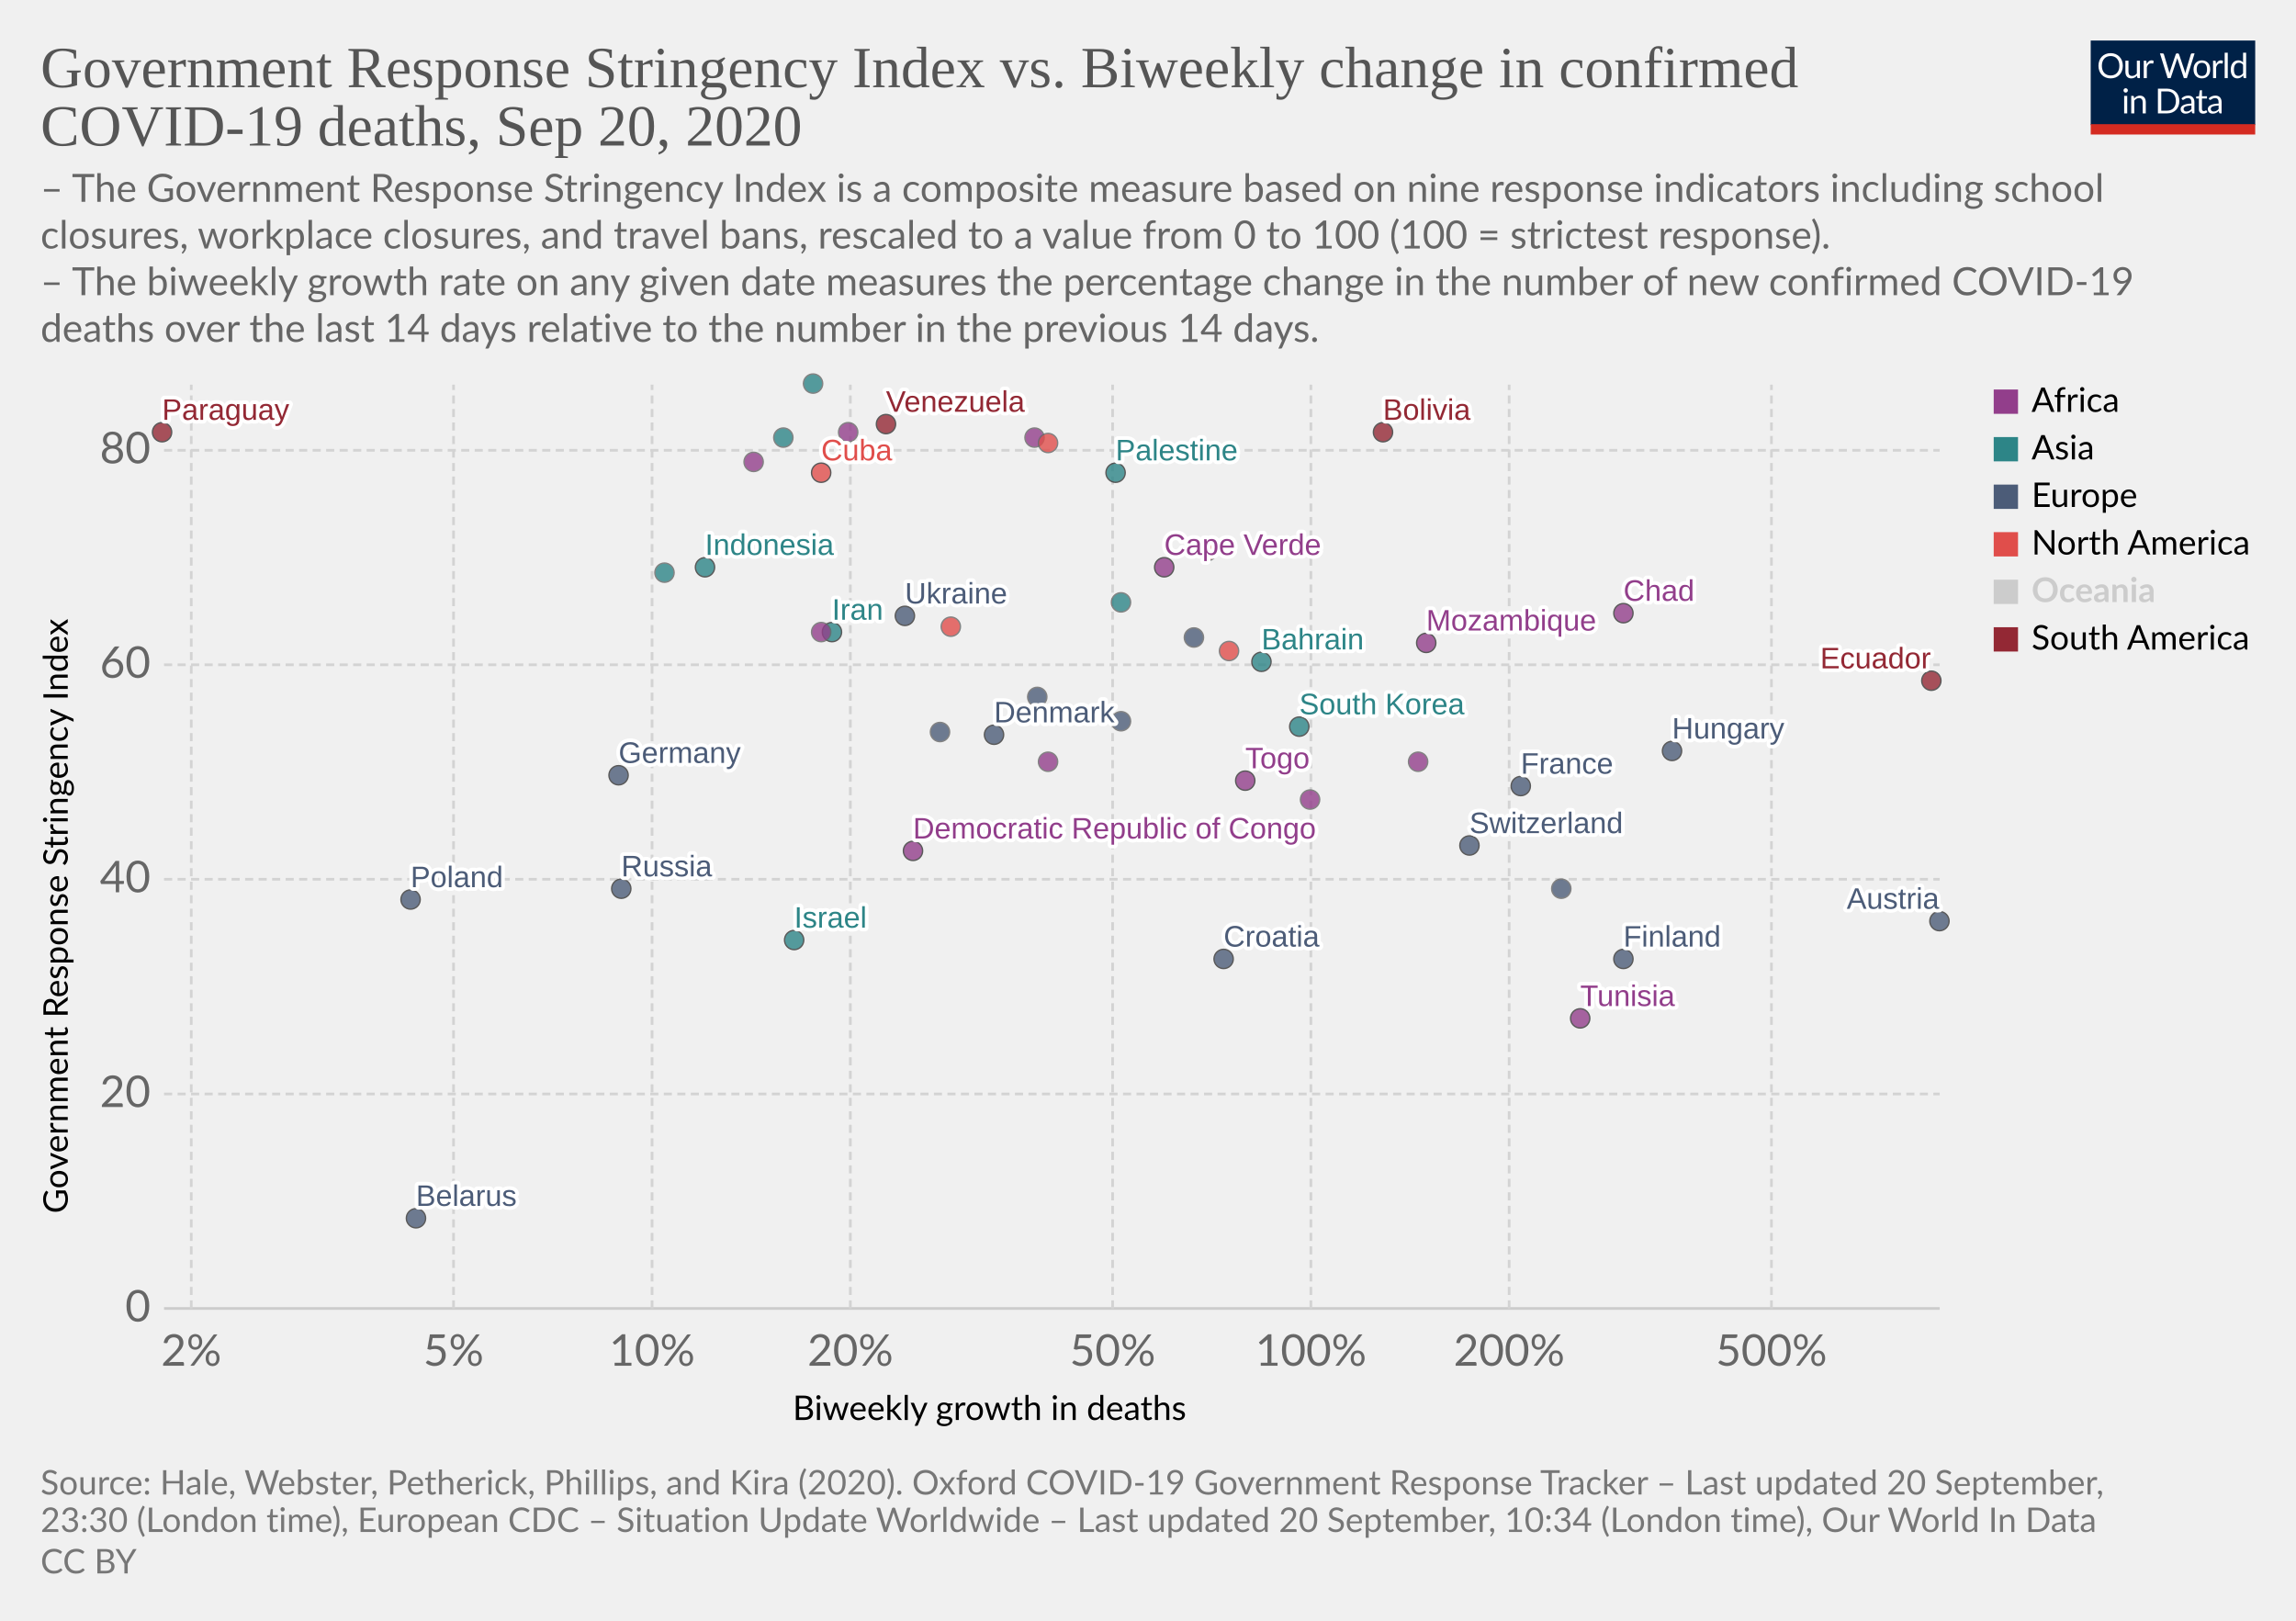
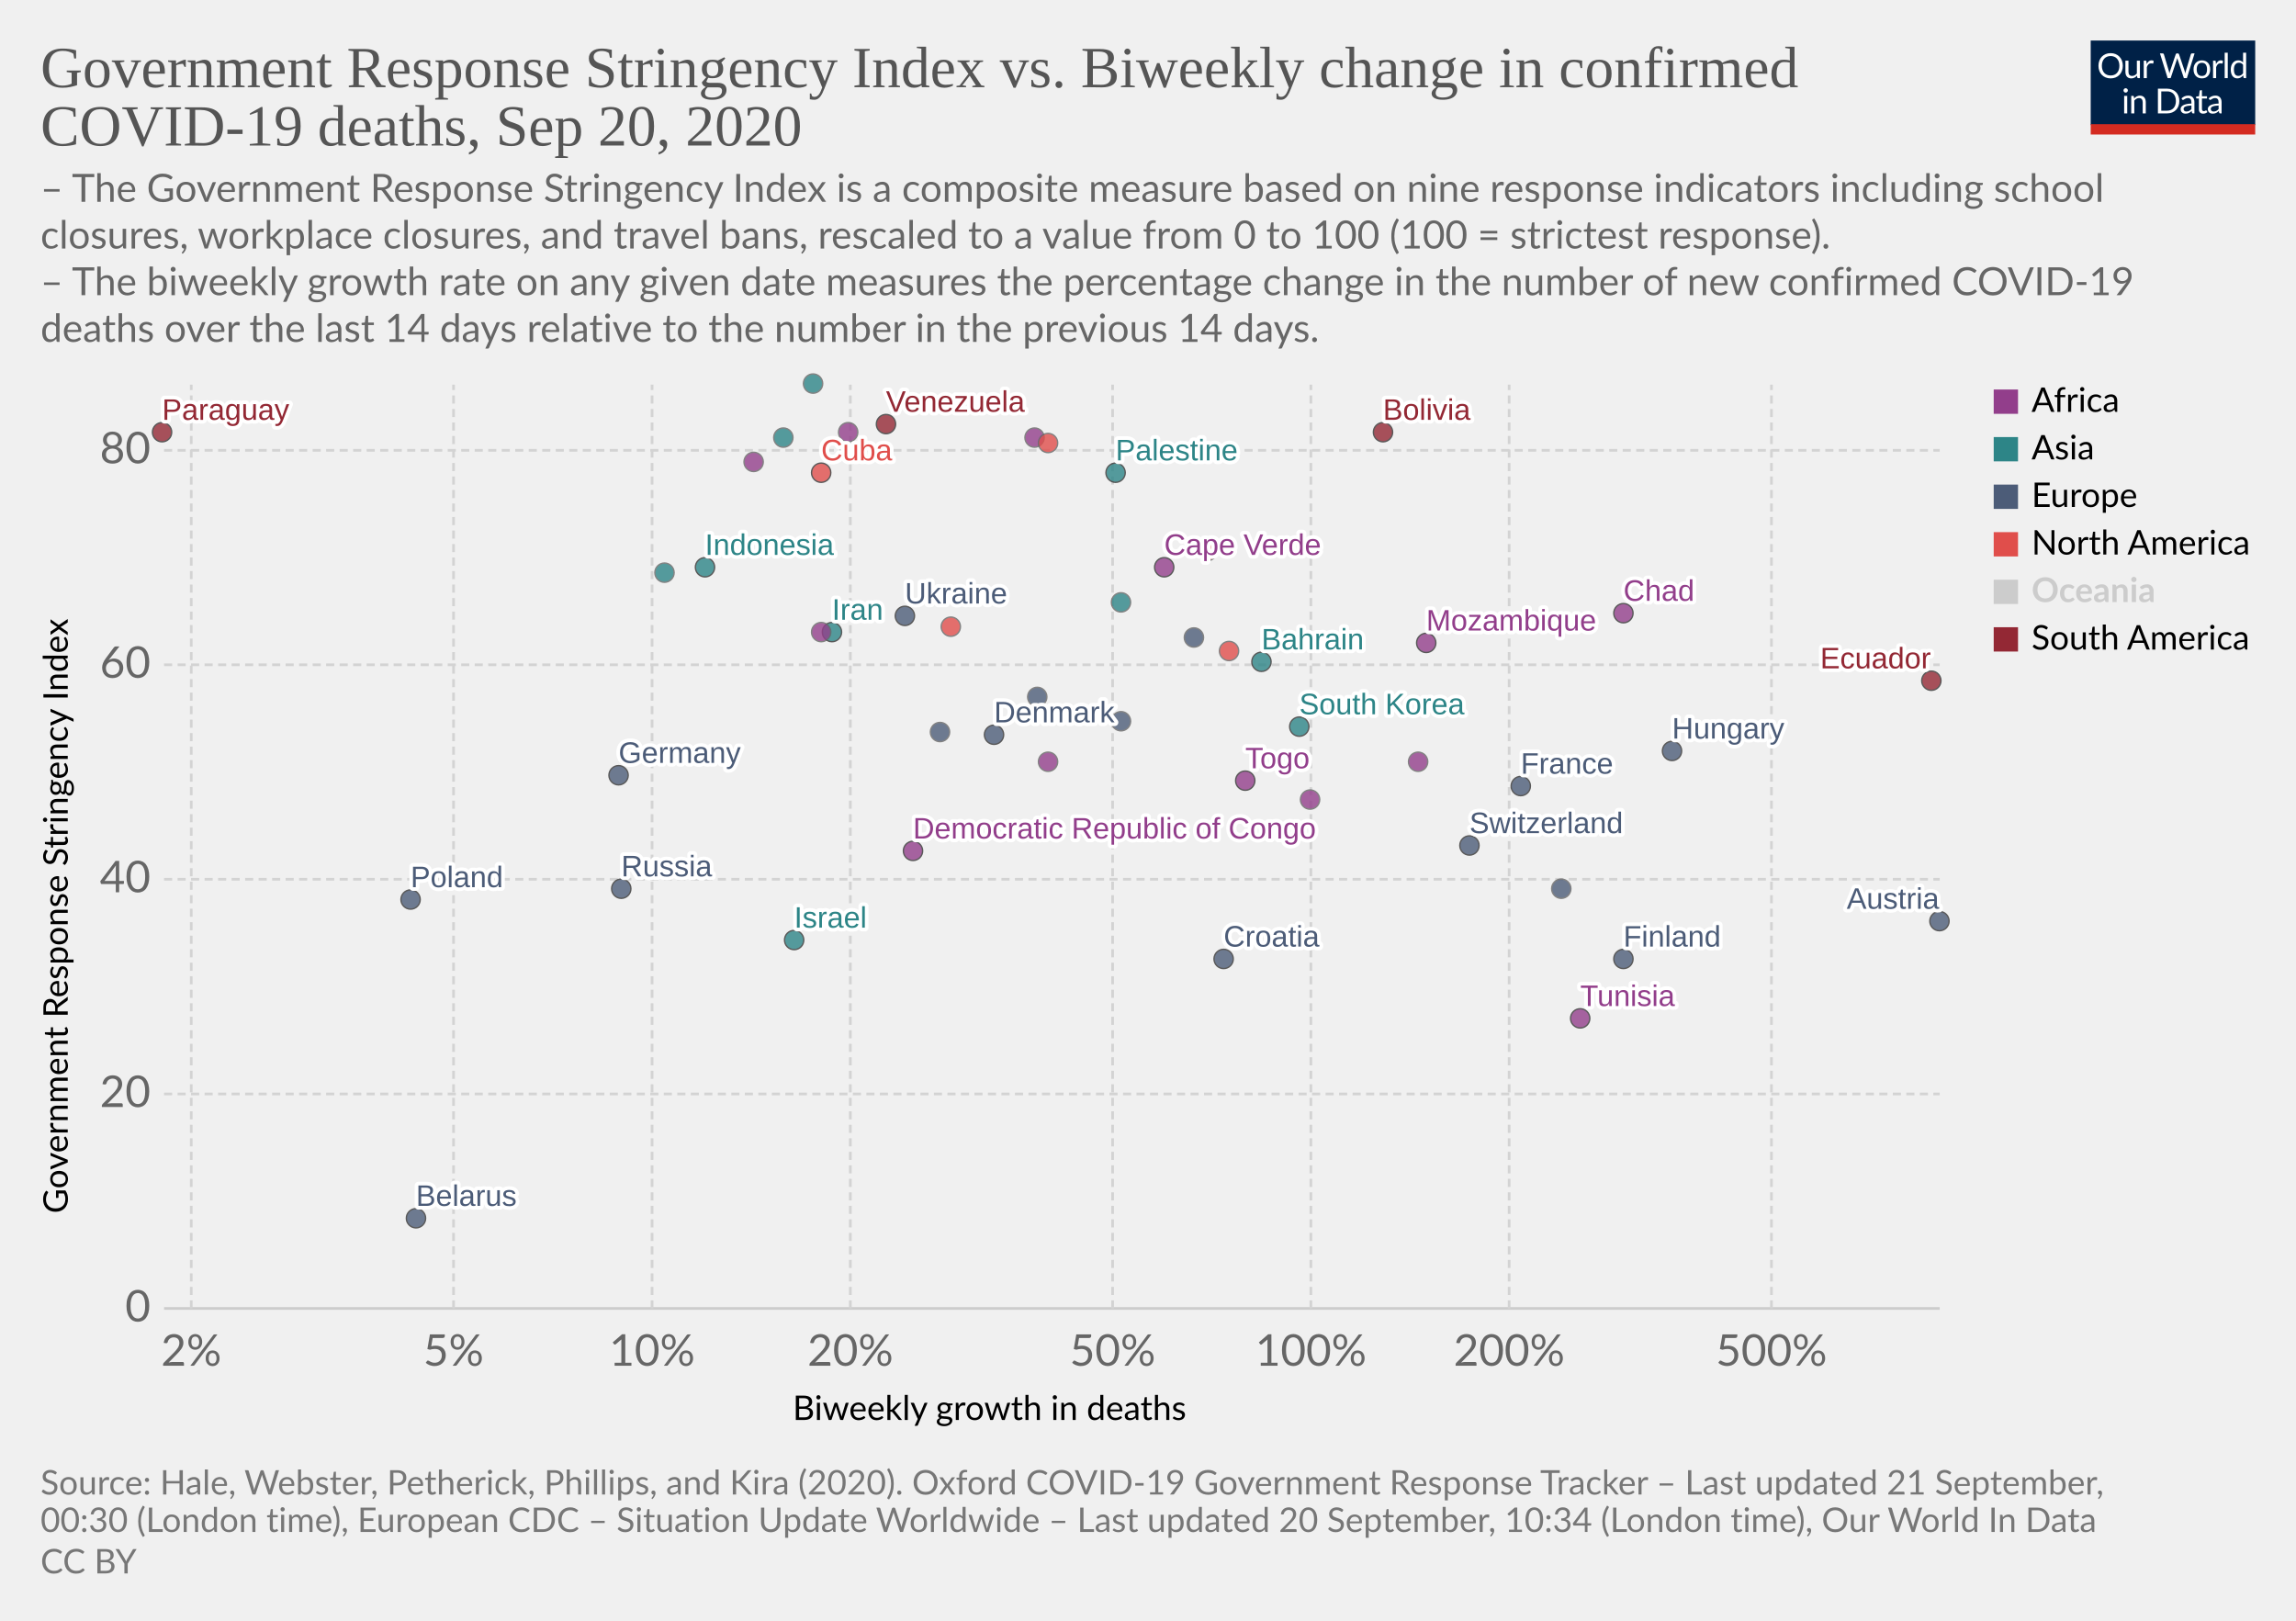
<svg xmlns="http://www.w3.org/2000/svg" version="1.1" style="background-color:#fff;-webkit-font-smoothing:antialiased" width="850" height="600" viewBox="0 0 850 600" font-family="Lato,'Helvetica Neue',Helvetica,Arial,sans-serif" font-size="18" text-rendering="optimizeLegibility">
  <g class="HeaderView">
    <g transform="matrix(.29 0 0 .29 774 15)">
      <svg width="210" height="120" viewBox="0 0 210 120" fill="none">
        <g clip-path="url(#clip0)">
          <path d="M0 0h210v107.89H0V0z" fill="#002147" />
          <path d="M40.98 32.25c0 2.36-.38 4.53-1.12 6.51a14.26 14.26 0 01-8.1 8.4c-1.9.78-4.02 1.17-6.34 1.17a16.6 16.6 0 01-6.33-1.17 14.31 14.31 0 01-8.08-8.4 18.29 18.29 0 01-1.12-6.51c0-2.36.38-4.53 1.12-6.5a14.32 14.32 0 018.07-8.44c1.92-.8 4.03-1.19 6.34-1.19 2.32 0 4.43.4 6.34 1.19 1.92.8 3.56 1.9 4.93 3.34a14.87 14.87 0 013.17 5.1 18.1 18.1 0 011.12 6.5zm-4.38 0c0-1.94-.26-3.68-.8-5.22a10.91 10.91 0 00-2.24-3.89 9.68 9.68 0 00-3.52-2.46 11.95 11.95 0 00-4.62-.86c-1.68 0-3.21.28-4.6.86a9.88 9.88 0 00-3.54 2.46 10.91 10.91 0 00-2.24 3.9c-.53 1.53-.8 3.27-.8 5.2 0 1.94.27 3.68.8 5.22a11.17 11.17 0 002.24 3.9 10.01 10.01 0 003.55 2.44c1.38.56 2.9.83 4.6.83 1.7 0 3.24-.27 4.61-.83a9.8 9.8 0 003.52-2.44 11.17 11.17 0 002.25-3.9c.53-1.54.8-3.28.8-5.21zm26.22-6.54V48H60.5c-.56 0-.9-.27-1.05-.81l-.31-2.4a12.45 12.45 0 01-3.26 2.6c-1.2.64-2.58.96-4.13.96-1.22 0-2.3-.2-3.24-.6a6.52 6.52 0 01-2.33-1.7 7.37 7.37 0 01-1.43-2.67c-.3-1.04-.46-2.2-.46-3.45V25.7h3.91v14.22c0 1.68.38 2.99 1.15 3.91.77.93 1.96 1.39 3.54 1.39 1.16 0 2.24-.27 3.23-.82a10.42 10.42 0 002.8-2.28V25.7h3.91zm8.61 4.47a9.94 9.94 0 012.6-3.56 5.64 5.64 0 013.76-1.3c.47 0 .92.05 1.34.15.44.1.83.27 1.17.49l-.3 2.92c-.09.37-.3.55-.66.55-.2 0-.5-.04-.9-.13a6.21 6.21 0 00-3.24.18c-.54.2-1.03.5-1.47.92-.42.4-.81.9-1.17 1.5-.33.58-.64 1.26-.92 2.02V48H67.7V25.71h2.25c.42 0 .72.08.88.25.16.16.27.44.33.83l.26 3.39zm61.16-13.7L122.75 48h-3.82l-7.99-24.05a21.95 21.95 0 01-.42-1.58 38.36 38.36 0 01-.44 1.58L102.05 48h-3.83L88.4 16.47h3.54c.38 0 .7.1.95.29.26.2.43.43.5.73l6.52 21.9c.1.4.2.83.28 1.28.1.46.2.94.29 1.46l.3-1.46c.12-.47.25-.9.38-1.27l7.41-21.91c.1-.25.26-.48.51-.69.27-.22.58-.33.95-.33h1.23c.38 0 .69.1.92.29.24.2.41.43.53.73l7.4 21.9a28.4 28.4 0 01.68 2.62 29.52 29.52 0 01.52-2.61l6.54-21.91c.07-.27.23-.5.48-.7.27-.21.58-.32.95-.32h3.32zm9.35 8.88c1.63 0 3.1.27 4.4.82a9.43 9.43 0 015.46 5.94c.5 1.4.74 2.98.74 4.73 0 1.76-.25 3.34-.74 4.75a9.43 9.43 0 01-5.46 5.92c-1.3.52-2.77.79-4.4.79-1.64 0-3.12-.27-4.44-.8a9.42 9.42 0 01-3.35-2.3c-.92-1-1.63-2.2-2.13-3.61-.49-1.41-.73-3-.73-4.75s.24-3.33.73-4.73c.5-1.43 1.2-2.64 2.13-3.63a9.4 9.4 0 013.35-2.31c1.32-.55 2.8-.82 4.44-.82zm0 19.89c2.2 0 3.84-.73 4.93-2.2 1.08-1.48 1.63-3.54 1.63-6.18 0-2.66-.55-4.72-1.63-6.2-1.09-1.49-2.73-2.23-4.93-2.23-1.12 0-2.09.2-2.93.57a5.7 5.7 0 00-2.06 1.65 7.5 7.5 0 00-1.24 2.67c-.26 1.04-.4 2.22-.4 3.54 0 2.64.55 4.7 1.64 6.18 1.1 1.47 2.76 2.2 4.99 2.2zm17.97-15.07a9.94 9.94 0 012.6-3.56 5.64 5.64 0 013.76-1.3c.47 0 .91.05 1.34.15.44.1.83.27 1.16.49l-.28 2.92c-.09.37-.31.55-.66.55-.2 0-.5-.04-.9-.13a6.2 6.2 0 00-3.24.18c-.54.2-1.03.5-1.47.92-.43.4-.82.9-1.17 1.5a13.1 13.1 0 00-.92 2.02V48h-3.94V25.71h2.24c.43 0 .72.08.88.25.17.16.28.44.33.83l.27 3.39zm15.04-14.59V48h-3.92V15.6h3.92zm19.55 15.43a6.22 6.22 0 00-2.38-2.05 6.7 6.7 0 00-2.86-.6c-2.07 0-3.66.75-4.77 2.23-1.12 1.48-1.68 3.6-1.68 6.33 0 1.46.13 2.7.38 3.74a7.29 7.29 0 001.1 2.56 4.35 4.35 0 001.78 1.45c.7.3 1.5.46 2.4.46 1.29 0 2.41-.3 3.36-.88a9.6 9.6 0 002.67-2.49V31.02zm3.91-15.43V48h-2.33c-.56 0-.9-.27-1.06-.81l-.35-2.71a12.13 12.13 0 01-3.25 2.77 8.28 8.28 0 01-4.23 1.06 7.31 7.31 0 01-6.14-2.9c-.73-.96-1.3-2.15-1.69-3.57a18.35 18.35 0 01.07-9.48 11.29 11.29 0 011.89-3.7 8.7 8.7 0 017.06-3.34 7.96 7.96 0 016.12 2.62V15.59h3.91zM46.61 70.71V93H42.7V70.71h3.91zm.84-7c0 .39-.08.75-.24 1.09a2.81 2.81 0 01-1.52 1.47 2.67 2.67 0 01-2.16 0 2.9 2.9 0 01-1.45-1.47 2.67 2.67 0 010-2.16c.15-.35.35-.65.6-.9.25-.27.53-.47.85-.62a2.67 2.67 0 012.16 0c.35.15.65.35.9.62.27.25.47.55.62.9.16.34.24.7.24 1.08zm7.97 10.24c.49-.54 1-1.04 1.54-1.48a9.85 9.85 0 013.66-1.84 8.96 8.96 0 015.43.35c.94.4 1.72.97 2.33 1.71a7.36 7.36 0 011.43 2.67c.32 1.04.49 2.19.49 3.45V93h-3.94V78.81c0-1.69-.4-3-1.17-3.92-.76-.93-1.93-1.4-3.5-1.4a6.6 6.6 0 00-3.25.83c-1 .56-1.92 1.31-2.77 2.27V93h-3.94V70.71h2.35c.56 0 .9.28 1.04.82l.3 2.42zm57.7 3.3c0 2.36-.37 4.5-1.11 6.44a14.3 14.3 0 01-3.17 4.98 14.1 14.1 0 01-4.93 3.2c-1.9.76-4.02 1.13-6.33 1.13H85.8V61.47h11.77c2.31 0 4.42.39 6.33 1.15a13.8 13.8 0 018.1 8.18 17.75 17.75 0 011.12 6.45zm-4.37 0c0-1.94-.26-3.67-.8-5.2a10.94 10.94 0 00-2.23-3.87 9.57 9.57 0 00-3.53-2.42 12.23 12.23 0 00-4.61-.83h-7.5v24.62h7.5c1.7 0 3.24-.28 4.61-.84a9.7 9.7 0 003.53-2.4 10.94 10.94 0 002.24-3.87c.53-1.53.8-3.26.8-5.2zm19.8 5.72c-1.8.06-3.34.2-4.62.44-1.26.22-2.3.51-3.1.88-.8.36-1.37.8-1.74 1.3-.35.5-.53 1.05-.53 1.67 0 .58.1 1.1.3 1.52a3 3 0 00.76 1.05c.34.27.73.46 1.17.6.45.11.94.17 1.45.17a7.28 7.28 0 003.5-.81 11.95 11.95 0 002.82-2.2v-4.62zm-12.65-9.11a12.73 12.73 0 013.98-2.66c1.43-.59 3-.88 4.73-.88 1.25 0 2.36.2 3.33.61a6.81 6.81 0 013.94 4.38c.33 1.04.5 2.19.5 3.43V93h-1.74a1.8 1.8 0 01-.88-.18c-.2-.13-.36-.38-.48-.74l-.44-2.12c-.59.55-1.16 1.03-1.72 1.46a9.48 9.48 0 01-3.74 1.7c-.69.15-1.46.23-2.3.23-.87 0-1.69-.12-2.45-.35a5.34 5.34 0 01-3.34-2.93 6.64 6.64 0 01-.49-2.64c0-.88.25-1.72.73-2.53a6.33 6.33 0 012.35-2.17c1.09-.63 2.5-1.15 4.25-1.54 1.75-.41 3.89-.65 6.42-.7v-1.75c0-1.73-.37-3.03-1.12-3.91-.75-.9-1.84-1.34-3.28-1.34-.97 0-1.78.12-2.44.37-.64.23-1.2.5-1.7.81l-1.23.82c-.33.23-.67.35-1 .35-.27 0-.5-.07-.69-.2a2.1 2.1 0 01-.48-.53l-.7-1.25zm27.67 19.5c-1.76 0-3.12-.5-4.07-1.48-.94-.98-1.41-2.4-1.41-4.25V74h-2.68a.9.9 0 01-.6-.2c-.16-.14-.24-.36-.24-.66v-1.56l3.65-.46.9-6.89a.9.9 0 01.29-.52.88.88 0 01.62-.22H142v7.67h6.44V74H142v13.38c0 .94.22 1.63.68 2.09.45.45 1.04.68 1.76.68a3.21 3.21 0 001.85-.53l.55-.35c.16-.12.3-.18.41-.18.2 0 .4.13.55.38l1.15 1.87a7.45 7.45 0 01-2.44 1.5c-.96.35-1.94.52-2.95.52zm19.68-10.4c-1.8.07-3.34.21-4.62.45-1.26.22-2.3.51-3.1.88-.8.36-1.37.8-1.74 1.3-.35.5-.53 1.05-.53 1.67 0 .58.1 1.1.3 1.52.18.42.44.77.76 1.05.34.27.73.46 1.17.6.45.11.94.17 1.45.17a7.3 7.3 0 003.5-.81 12.04 12.04 0 002.82-2.2v-4.62zm-12.65-9.1a12.72 12.72 0 013.99-2.66c1.42-.59 3-.88 4.72-.88 1.25 0 2.36.2 3.33.61a6.81 6.81 0 013.94 4.38c.33 1.04.5 2.19.5 3.43V93h-1.74a1.8 1.8 0 01-.88-.18c-.2-.13-.36-.38-.48-.74l-.44-2.12c-.59.55-1.16 1.03-1.72 1.46a9.48 9.48 0 01-3.74 1.7c-.69.15-1.46.23-2.3.23-.87 0-1.69-.12-2.45-.35a5.33 5.33 0 01-3.34-2.93 6.62 6.62 0 01-.49-2.64c0-.88.25-1.72.73-2.53a6.33 6.33 0 012.35-2.17c1.09-.63 2.5-1.15 4.25-1.54a31.2 31.2 0 016.42-.7v-1.75c0-1.73-.37-3.03-1.12-3.91-.75-.9-1.84-1.34-3.28-1.34-.97 0-1.78.12-2.44.37-.64.23-1.2.5-1.7.81-.46.3-.87.57-1.22.82-.34.23-.68.35-1.02.35-.26 0-.49-.07-.68-.2a1.88 1.88 0 01-.48-.53l-.7-1.25z" fill="#fff" />
          <path fill="#D42B21" d="M0 106.79h210V120H0z" />
        </g>
        <defs>
          <clipPath id="clip0">
            <path fill="#fff" d="M0 0h210v120H0z" />
          </clipPath>
        </defs>
      </svg>
    </g>
    <a href="https://ourworldindata.org/grapher/stringency-index-vs-biweekly-covid-deaths?time=latest" target="_blank" font-family="&quot;Playfair Display&quot;,Georgia,&quot;Times New Roman&quot;,serif">
      <text font-size="21.6" x="15" y="32.3" fill="#555">
        <tspan x="15" y="32.28">Government Response Stringency Index vs. Biweekly change in confirmed</tspan>
        <tspan x="15" y="53.88">COVID-19 deaths, Sep 20, 2020</tspan>
      </text>
    </a>
    <text font-size="14.4" x="15" y="74.7" fill="#666">
      <tspan x="15" y="74.72">– The Government Response Stringency Index is a composite measure based on nine response indicators including school</tspan>
      <tspan x="15" y="92">closures, workplace closures, and travel bans, rescaled to a value from 0 to 100 (100 = strictest response).</tspan>
      <tspan x="15" y="109.28"> – The biweekly growth rate on any given date measures the percentage change in the number of new confirmed COVID-19</tspan>
      <tspan x="15" y="126.56">deaths over the last 14 days relative to the number in the previous 14 days.</tspan>
    </text>
  </g>
  <g class="ScatterPlot">
    <g class="DualAxisView">
      <g class="HorizontalAxis">
        <text font-size="12.6" x="293.5" y="525.7">
          <tspan x="293.47" y="525.68">Biweekly growth in deaths</tspan>
        </text>
        <text x="70.8" y="505.6" fill="#666" text-anchor="middle" font-size="16.2">2%</text>
        <text x="167.9" y="505.6" fill="#666" text-anchor="middle" font-size="16.2">5%</text>
        <text x="241.4" y="505.6" fill="#666" text-anchor="middle" font-size="16.2">10%</text>
        <text x="314.8" y="505.6" fill="#666" text-anchor="middle" font-size="16.2">20%</text>
        <text x="411.9" y="505.6" fill="#666" text-anchor="middle" font-size="16.2">50%</text>
        <text x="485.3" y="505.6" fill="#666" text-anchor="middle" font-size="16.2">100%</text>
        <text x="558.7" y="505.6" fill="#666" text-anchor="middle" font-size="16.2">200%</text>
        <text x="655.8" y="505.6" fill="#666" text-anchor="middle" font-size="16.2">500%</text>
      </g>
      <g class="VerticalAxis">
        <text font-size="12.6" x="-449.2" y="25.1" transform="rotate(-90)">
          <tspan x="-449.2" y="25.08">Government Response Stringency Index</tspan>
        </text>
        <text x="55.74" y="484.4" fill="#666" dominant-baseline="middle" text-anchor="end" font-size="16.2">0</text>
        <text x="55.74" y="405" fill="#666" dominant-baseline="middle" text-anchor="end" font-size="16.2">20</text>
        <text x="55.74" y="325.5" fill="#666" dominant-baseline="middle" text-anchor="end" font-size="16.2">40</text>
        <text x="55.74" y="246.1" fill="#666" dominant-baseline="middle" text-anchor="end" font-size="16.2">60</text>
        <text x="55.74" y="166.7" fill="#666" dominant-baseline="middle" text-anchor="end" font-size="16.2">80</text>
      </g>
      <g class="AxisGridLines horizontalLines">
        <path stroke="#ccc" d="M60.74 484.4h657.35" />
        <path stroke="#d3d3d3" stroke-dasharray="3,2" d="M60.74 405h657.35M60.74 325.5h657.35M60.74 246.1h657.35M60.74 166.7h657.35" />
      </g>
      <g class="AxisGridLines verticalLines" stroke="#d3d3d3" stroke-dasharray="3,2">
        <path d="M70.8 484.4v-342M167.9 484.4v-342M241.4 484.4v-342M314.8 484.4v-342M411.9 484.4v-342M485.3 484.4v-342M558.7 484.4v-342M655.8 484.4v-342" />
      </g>
    </g>
    <g class="PointsWithLabels clickable" clip-path="url(#a)" font-family="Arial, sans-serif">
      <path fill="rgba(255,255,255,0)" d="M60.74 142.4h657.35v342H60.74z" />
      <defs>
        <clipPath id="a">
          <path d="M50.74 132.4h677.35v362H50.74z" />
        </clipPath>
      </defs>
      <g class="key-Austria_0">
        <circle cx="718" cy="341" r="3.57" fill="#4C5C78" opacity=".8" stroke="#333" stroke-width=".5" />
      </g>
      <g class="key-Bahrain_0">
        <circle cx="467" cy="245" r="3.57" fill="#2D8587" opacity=".8" stroke="#333" stroke-width=".5" />
      </g>
      <g class="key-Belarus_0">
        <circle cx="154" cy="451" r="3.57" fill="#4C5C78" opacity=".8" stroke="#333" stroke-width=".5" />
      </g>
      <g class="key-Bolivia_0">
        <circle cx="512" cy="160" r="3.57" fill="#932834" opacity=".8" stroke="#333" stroke-width=".5" />
      </g>
      <g class="key-Switzerland_0">
        <circle cx="544" cy="313" r="3.57" fill="#4C5C78" opacity=".8" stroke="#333" stroke-width=".5" />
      </g>
      <g class="key-Costa-Rica_0">
        <circle cx="455" cy="241" r="3.57" fill="#E04E4B" opacity=".8" stroke="#666" stroke-width=".5" />
      </g>
      <g class="key-Czech-Republic_0">
        <circle cx="578" cy="329" r="3.57" fill="#4C5C78" opacity=".8" stroke="#666" stroke-width=".5" />
      </g>
      <g class="key-Germany_0">
        <circle cx="229" cy="287" r="3.57" fill="#4C5C78" opacity=".8" stroke="#333" stroke-width=".5" />
      </g>
      <g class="key-Tunisia_0">
        <circle cx="585" cy="377" r="3.57" fill="#923E8B" opacity=".8" stroke="#333" stroke-width=".5" />
      </g>
      <g class="key-Ukraine_0">
        <circle cx="335" cy="228" r="3.57" fill="#4C5C78" opacity=".8" stroke="#333" stroke-width=".5" />
      </g>
      <g class="key-Palestine_0">
        <circle cx="413" cy="175" r="3.57" fill="#2D8587" opacity=".8" stroke="#333" stroke-width=".5" />
      </g>
      <g class="key-Togo_0">
        <circle cx="461" cy="289" r="3.57" fill="#923E8B" opacity=".8" stroke="#333" stroke-width=".5" />
      </g>
      <g class="key-Paraguay_0">
        <circle cx="60" cy="160" r="3.57" fill="#932834" opacity=".8" stroke="#333" stroke-width=".5" />
      </g>
      <g class="key-Cuba_0">
        <circle cx="304" cy="175" r="3.57" fill="#E04E4B" opacity=".8" stroke="#333" stroke-width=".5" />
      </g>
      <g class="key-Denmark_0">
        <circle cx="368" cy="272" r="3.57" fill="#4C5C78" opacity=".8" stroke="#333" stroke-width=".5" />
      </g>
      <g class="key-Ecuador_0">
        <circle cx="715" cy="252" r="3.57" fill="#932834" opacity=".8" stroke="#333" stroke-width=".5" />
      </g>
      <g class="key-Finland_0">
        <circle cx="601" cy="355" r="3.57" fill="#4C5C78" opacity=".8" stroke="#333" stroke-width=".5" />
      </g>
      <g class="key-France_0">
        <circle cx="563" cy="291" r="3.57" fill="#4C5C78" opacity=".8" stroke="#333" stroke-width=".5" />
      </g>
      <g class="key-United-Kingdom_0">
        <circle cx="442" cy="236" r="3.57" fill="#4C5C78" opacity=".8" stroke="#666" stroke-width=".5" />
      </g>
      <g class="key-Greece_0">
        <circle cx="348" cy="271" r="3.57" fill="#4C5C78" opacity=".8" stroke="#666" stroke-width=".5" />
      </g>
      <g class="key-Croatia_0">
        <circle cx="453" cy="355" r="3.57" fill="#4C5C78" opacity=".8" stroke="#333" stroke-width=".5" />
      </g>
      <g class="key-Hungary_0">
        <circle cx="619" cy="278" r="3.57" fill="#4C5C78" opacity=".8" stroke="#333" stroke-width=".5" />
      </g>
      <g class="key-Indonesia_0">
        <circle cx="261" cy="210" r="3.57" fill="#2D8587" opacity=".8" stroke="#333" stroke-width=".5" />
      </g>
      <g class="key-India_0">
        <circle cx="290" cy="162" r="3.57" fill="#2D8587" opacity=".8" stroke="#666" stroke-width=".5" />
      </g>
      <g class="key-Iran_0">
        <circle cx="308" cy="234" r="3.57" fill="#2D8587" opacity=".8" stroke="#333" stroke-width=".5" />
      </g>
      <g class="key-Israel_0">
        <circle cx="294" cy="348" r="3.57" fill="#2D8587" opacity=".8" stroke="#333" stroke-width=".5" />
      </g>
      <g class="key-Poland_0">
        <circle cx="152" cy="333" r="3.57" fill="#4C5C78" opacity=".8" stroke="#333" stroke-width=".5" />
      </g>
      <g class="key-Portugal_0">
        <circle cx="384" cy="258" r="3.57" fill="#4C5C78" opacity=".8" stroke="#666" stroke-width=".5" />
      </g>
      <g class="key-Russia_0">
        <circle cx="230" cy="329" r="3.57" fill="#4C5C78" opacity=".8" stroke="#333" stroke-width=".5" />
      </g>
      <g class="key-Uganda_0">
        <circle cx="314" cy="160" r="3.57" fill="#923E8B" opacity=".8" stroke="#666" stroke-width=".5" />
      </g>
      <g class="key-Venezuela_0">
        <circle cx="328" cy="157" r="3.57" fill="#932834" opacity=".8" stroke="#333" stroke-width=".5" />
      </g>
      <g class="key-Democratic-Republic-of-Congo_0">
        <circle cx="338" cy="315" r="3.57" fill="#923E8B" opacity=".8" stroke="#333" stroke-width=".5" />
      </g>
      <g class="key-Angola_0">
        <circle cx="383" cy="162" r="3.57" fill="#923E8B" opacity=".8" stroke="#666" stroke-width=".5" />
      </g>
      <g class="key-Chad_0">
        <circle cx="601" cy="227" r="3.57" fill="#923E8B" opacity=".8" stroke="#333" stroke-width=".5" />
      </g>
      <g class="key-Cape-Verde_0">
        <circle cx="431" cy="210" r="3.57" fill="#923E8B" opacity=".8" stroke="#333" stroke-width=".5" />
      </g>
      <g class="key-Mozambique_0">
        <circle cx="528" cy="238" r="3.57" fill="#923E8B" opacity=".8" stroke="#333" stroke-width=".5" />
      </g>
      <g class="key-Mali_0">
        <circle cx="485" cy="296" r="3.57" fill="#923E8B" opacity=".8" stroke="#666" stroke-width=".5" />
      </g>
      <g class="key-Puerto-Rico_0">
        <circle cx="447" cy="204" r="3.57" fill="#E04E4B" opacity=".8" stroke="#666" stroke-width=".5" />
      </g>
      <g class="key-Italy_0">
        <circle cx="415" cy="267" r="3.57" fill="#4C5C78" opacity=".8" stroke="#666" stroke-width=".5" />
      </g>
      <g class="key-South-Korea_0">
        <circle cx="481" cy="269" r="3.57" fill="#2D8587" opacity=".8" stroke="#333" stroke-width=".5" />
      </g>
      <g class="key-Kuwait_0">
        <circle cx="415" cy="223" r="3.57" fill="#2D8587" opacity=".8" stroke="#666" stroke-width=".5" />
      </g>
      <g class="key-Oman_0">
        <circle cx="301" cy="142" r="3.57" fill="#2D8587" opacity=".8" stroke="#666" stroke-width=".5" />
      </g>
      <g class="key-Aruba_0">
        <circle cx="352" cy="232" r="3.57" fill="#E04E4B" opacity=".8" stroke="#666" stroke-width=".5" />
      </g>
      <g class="key-Trinidad-and-Tobago_0">
        <circle cx="388" cy="164" r="3.57" fill="#E04E4B" opacity=".8" stroke="#666" stroke-width=".5" />
      </g>
      <g class="key-Sudan_0">
        <circle cx="304" cy="234" r="3.57" fill="#923E8B" opacity=".8" stroke="#666" stroke-width=".5" />
      </g>
      <g class="key-Rwanda_0">
        <circle cx="279" cy="171" r="3.57" fill="#923E8B" opacity=".8" stroke="#666" stroke-width=".5" />
      </g>
      <g class="key-Congo_0">
        <circle cx="388" cy="282" r="3.57" fill="#923E8B" opacity=".8" stroke="#666" stroke-width=".5" />
      </g>
      <g class="key-Uzbekistan_0">
        <circle cx="246" cy="212" r="3.57" fill="#2D8587" opacity=".8" stroke="#666" stroke-width=".5" />
      </g>
      <g class="key-Zambia_0">
        <circle cx="525" cy="282" r="3.57" fill="#923E8B" opacity=".8" stroke="#666" stroke-width=".5" />
      </g>
      <g class="backgroundLabels" fill="#333" font-size="11" font-weight="400">
        <text x="683.68" y="336.43" fill="#fff" stroke="#fff" stroke-linecap="round" stroke-linejoin="round" stroke-width=".25em">Austria</text>
        <text x="683.68" y="336.43" fill="#4C5C78">Austria</text>
        <text x="467" y="240.43" fill="#fff" stroke="#fff" stroke-linecap="round" stroke-linejoin="round" stroke-width=".25em">Bahrain</text>
        <text x="467" y="240.43" fill="#2D8587">Bahrain</text>
        <text x="154" y="446.43" fill="#fff" stroke="#fff" stroke-linecap="round" stroke-linejoin="round" stroke-width=".25em">Belarus</text>
        <text x="154" y="446.43" fill="#4C5C78">Belarus</text>
        <text x="512" y="155.43" fill="#fff" stroke="#fff" stroke-linecap="round" stroke-linejoin="round" stroke-width=".25em">Bolivia</text>
        <text x="512" y="155.43" fill="#932834">Bolivia</text>
        <text x="544" y="308.43" fill="#fff" stroke="#fff" stroke-linecap="round" stroke-linejoin="round" stroke-width=".25em">Switzerland</text>
        <text x="544" y="308.43" fill="#4C5C78">Switzerland</text>
        <text x="229" y="282.43" fill="#fff" stroke="#fff" stroke-linecap="round" stroke-linejoin="round" stroke-width=".25em">Germany</text>
        <text x="229" y="282.43" fill="#4C5C78">Germany</text>
        <text x="585" y="372.43" fill="#fff" stroke="#fff" stroke-linecap="round" stroke-linejoin="round" stroke-width=".25em">Tunisia</text>
        <text x="585" y="372.43" fill="#923E8B">Tunisia</text>
        <text x="335" y="223.43" fill="#fff" stroke="#fff" stroke-linecap="round" stroke-linejoin="round" stroke-width=".25em">Ukraine</text>
        <text x="335" y="223.43" fill="#4C5C78">Ukraine</text>
        <text x="413" y="170.43" fill="#fff" stroke="#fff" stroke-linecap="round" stroke-linejoin="round" stroke-width=".25em">Palestine</text>
        <text x="413" y="170.43" fill="#2D8587">Palestine</text>
        <text x="461" y="284.43" fill="#fff" stroke="#fff" stroke-linecap="round" stroke-linejoin="round" stroke-width=".25em">Togo</text>
        <text x="461" y="284.43" fill="#923E8B">Togo</text>
        <text x="60" y="155.43" fill="#fff" stroke="#fff" stroke-linecap="round" stroke-linejoin="round" stroke-width=".25em">Paraguay</text>
        <text x="60" y="155.43" fill="#932834">Paraguay</text>
        <text x="304" y="170.43" fill="#fff" stroke="#fff" stroke-linecap="round" stroke-linejoin="round" stroke-width=".25em">Cuba</text>
        <text x="304" y="170.43" fill="#E04E4B">Cuba</text>
        <text x="368" y="267.43" fill="#fff" stroke="#fff" stroke-linecap="round" stroke-linejoin="round" stroke-width=".25em">Denmark</text>
        <text x="368" y="267.43" fill="#4C5C78">Denmark</text>
        <text x="673.86" y="247.43" fill="#fff" stroke="#fff" stroke-linecap="round" stroke-linejoin="round" stroke-width=".25em">Ecuador</text>
        <text x="673.86" y="247.43" fill="#932834">Ecuador</text>
        <text x="601" y="350.43" fill="#fff" stroke="#fff" stroke-linecap="round" stroke-linejoin="round" stroke-width=".25em">Finland</text>
        <text x="601" y="350.43" fill="#4C5C78">Finland</text>
        <text x="563" y="286.43" fill="#fff" stroke="#fff" stroke-linecap="round" stroke-linejoin="round" stroke-width=".25em">France</text>
        <text x="563" y="286.43" fill="#4C5C78">France</text>
        <text x="453" y="350.43" fill="#fff" stroke="#fff" stroke-linecap="round" stroke-linejoin="round" stroke-width=".25em">Croatia</text>
        <text x="453" y="350.43" fill="#4C5C78">Croatia</text>
        <text x="619" y="273.43" fill="#fff" stroke="#fff" stroke-linecap="round" stroke-linejoin="round" stroke-width=".25em">Hungary</text>
        <text x="619" y="273.43" fill="#4C5C78">Hungary</text>
        <text x="261" y="205.43" fill="#fff" stroke="#fff" stroke-linecap="round" stroke-linejoin="round" stroke-width=".25em">Indonesia</text>
        <text x="261" y="205.43" fill="#2D8587">Indonesia</text>
        <text x="308" y="229.43" fill="#fff" stroke="#fff" stroke-linecap="round" stroke-linejoin="round" stroke-width=".25em">Iran</text>
        <text x="308" y="229.43" fill="#2D8587">Iran</text>
        <text x="294" y="343.43" fill="#fff" stroke="#fff" stroke-linecap="round" stroke-linejoin="round" stroke-width=".25em">Israel</text>
        <text x="294" y="343.43" fill="#2D8587">Israel</text>
        <text x="152" y="328.43" fill="#fff" stroke="#fff" stroke-linecap="round" stroke-linejoin="round" stroke-width=".25em">Poland</text>
        <text x="152" y="328.43" fill="#4C5C78">Poland</text>
        <text x="230" y="324.43" fill="#fff" stroke="#fff" stroke-linecap="round" stroke-linejoin="round" stroke-width=".25em">Russia</text>
        <text x="230" y="324.43" fill="#4C5C78">Russia</text>
        <text x="328" y="152.43" fill="#fff" stroke="#fff" stroke-linecap="round" stroke-linejoin="round" stroke-width=".25em">Venezuela</text>
        <text x="328" y="152.43" fill="#932834">Venezuela</text>
        <text x="338" y="310.43" fill="#fff" stroke="#fff" stroke-linecap="round" stroke-linejoin="round" stroke-width=".25em">Democratic Republic of Congo</text>
        <text x="338" y="310.43" fill="#923E8B">Democratic Republic of Congo</text>
        <text x="601" y="222.43" fill="#fff" stroke="#fff" stroke-linecap="round" stroke-linejoin="round" stroke-width=".25em">Chad</text>
        <text x="601" y="222.43" fill="#923E8B">Chad</text>
        <text x="431" y="205.43" fill="#fff" stroke="#fff" stroke-linecap="round" stroke-linejoin="round" stroke-width=".25em">Cape Verde</text>
        <text x="431" y="205.43" fill="#923E8B">Cape Verde</text>
        <text x="528" y="233.43" fill="#fff" stroke="#fff" stroke-linecap="round" stroke-linejoin="round" stroke-width=".25em">Mozambique</text>
        <text x="528" y="233.43" fill="#923E8B">Mozambique</text>
        <text x="481" y="264.43" fill="#fff" stroke="#fff" stroke-linecap="round" stroke-linejoin="round" stroke-width=".25em">South Korea</text>
        <text x="481" y="264.43" fill="#2D8587">South Korea</text>
      </g>
    </g>
    <g class="ScatterColorLegend clickable" cursor="pointer">
      <g class="legendMark">
        <path fill="#923E8B" d="M738.09 144.2h9v9h-9z" />
        <text font-size="12.6" x="752.1" y="152.5">
          <tspan x="752.09" y="152.48">Africa</tspan>
        </text>
      </g>
      <g class="legendMark">
        <path fill="#2D8587" d="M738.09 161.8h9v9h-9z" />
        <text font-size="12.6" x="752.1" y="170.1">
          <tspan x="752.09" y="170.08">Asia</tspan>
        </text>
      </g>
      <g class="legendMark">
        <path fill="#4C5C78" d="M738.09 179.4h9v9h-9z" />
        <text font-size="12.6" x="752.1" y="187.7">
          <tspan x="752.09" y="187.68">Europe</tspan>
        </text>
      </g>
      <g class="legendMark">
        <path fill="#E04E4B" d="M738.09 197h9v9h-9z" />
        <text font-size="12.6" x="752.1" y="205.3">
          <tspan x="752.09" y="205.28">North America</tspan>
        </text>
      </g>
      <g class="legendMark" fill="#ccc">
        <path d="M738.09 214.6h9v9h-9z" />
        <text font-size="12.6" x="752.1" y="222.9" font-weight="700">
          <tspan x="752.09" y="222.88">Oceania</tspan>
        </text>
      </g>
      <g class="legendMark">
        <path fill="#932834" d="M738.09 232.2h9v9h-9z" />
        <text font-size="12.6" x="752.1" y="240.5">
          <tspan x="752.09" y="240.48">South America</tspan>
        </text>
      </g>
    </g>
  </g>
  <g class="SourcesFooter" fill="#777">
    <g class="clickable" fill="#777">
      <text font-size="12.6" x="15" y="553.3">
-         <tspan x="15" y="553.28">Source: Hale, Webster, Petherick, Phillips, and Kira (2020). Oxford COVID-19 Government Response Tracker – Last updated 20 September,</tspan>
-         <tspan x="15" y="567.14">23:30 (London time), European CDC – Situation Update Worldwide – Last updated 20 September, 10:34 (London time), Our World In Data</tspan>
+         <tspan x="15" y="553.28">Source: Hale, Webster, Petherick, Phillips, and Kira (2020). Oxford COVID-19 Government Response Tracker – Last updated 21 September,</tspan>
+         <tspan x="15" y="567.14">00:30 (London time), European CDC – Situation Update Worldwide – Last updated 20 September, 10:34 (London time), Our World In Data</tspan>
      </text>
    </g>
    <text font-size="12.6" x="15" y="582.5">
      <tspan x="15" y="582.48">
        <a class="cclogo" href="http://creativecommons.org/licenses/by/4.0/deed.en_US" target="_blank" fill="#777">CC BY</a>
      </tspan>
    </text>
  </g>
</svg>
